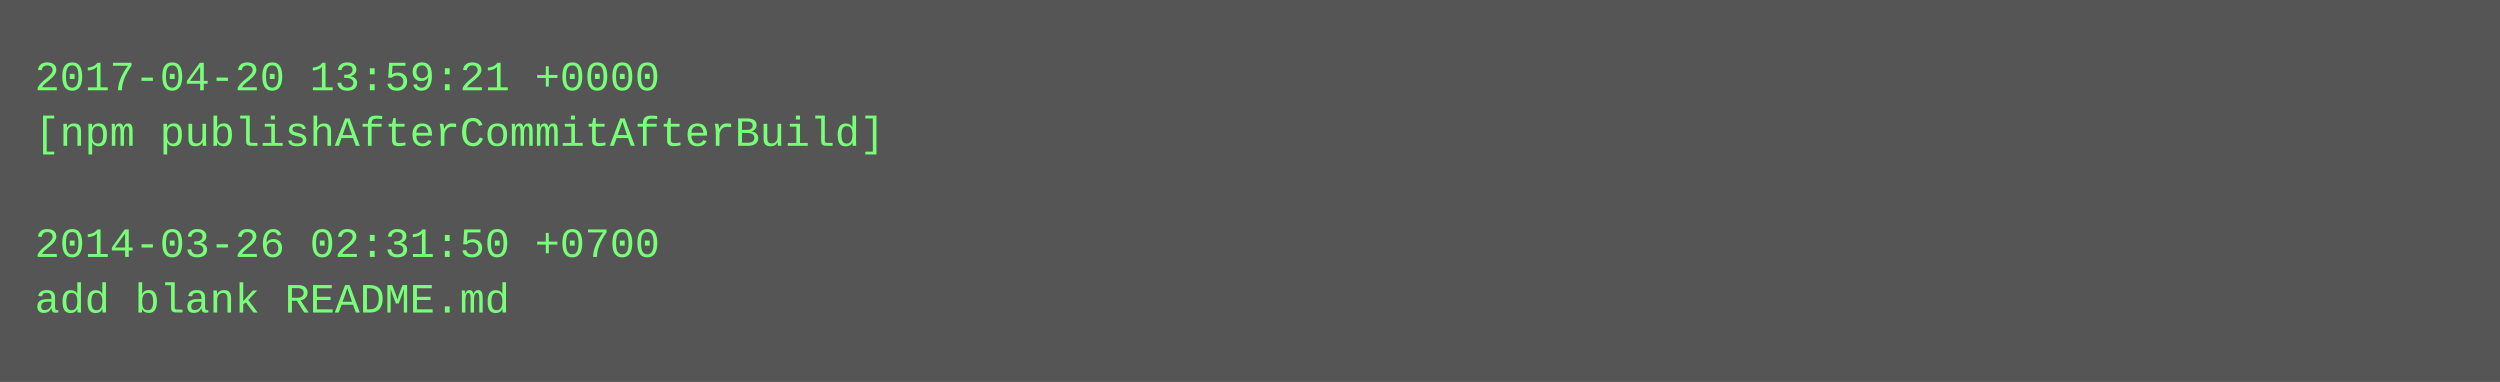
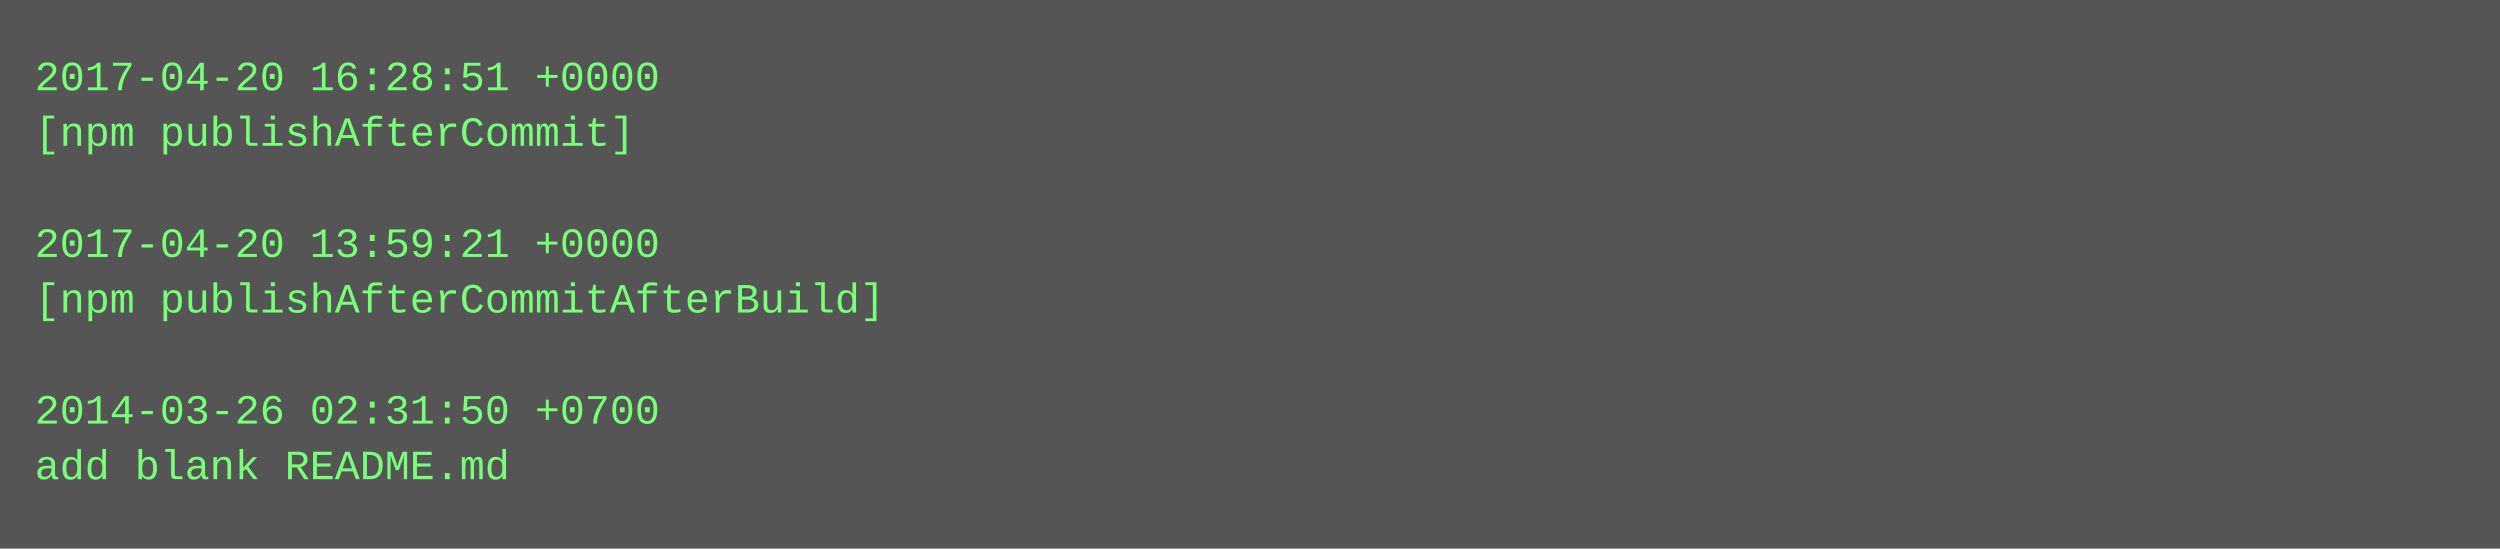
- <svg xmlns="http://www.w3.org/2000/svg" height="110" width="720">
-   <rect height="110" fill="#555" width="720" />
+ <svg xmlns="http://www.w3.org/2000/svg" height="158" width="720">
+   <rect height="158" fill="#555" width="720" />
  <text fill="#7f7" font-family="Courier New" font-size="12" xml:space="preserve">
-     <tspan x="10" y="26">2017-04-20 13:59:21 +0000</tspan>
-     <tspan x="10" y="42">[npm publishAfterCommitAfterBuild]</tspan>
+     <tspan x="10" y="26">2017-04-20 16:28:51 +0000</tspan>
+     <tspan x="10" y="42">[npm publishAfterCommit]</tspan>
    <tspan x="10" y="58" />
-     <tspan x="10" y="74">2014-03-26 02:31:50 +0700</tspan>
-     <tspan x="10" y="90">add blank README.md</tspan>
+     <tspan x="10" y="74">2017-04-20 13:59:21 +0000</tspan>
+     <tspan x="10" y="90">[npm publishAfterCommitAfterBuild]</tspan>
+     <tspan x="10" y="106" />
+     <tspan x="10" y="122">2014-03-26 02:31:50 +0700</tspan>
+     <tspan x="10" y="138">add blank README.md</tspan>
  </text>
</svg>
